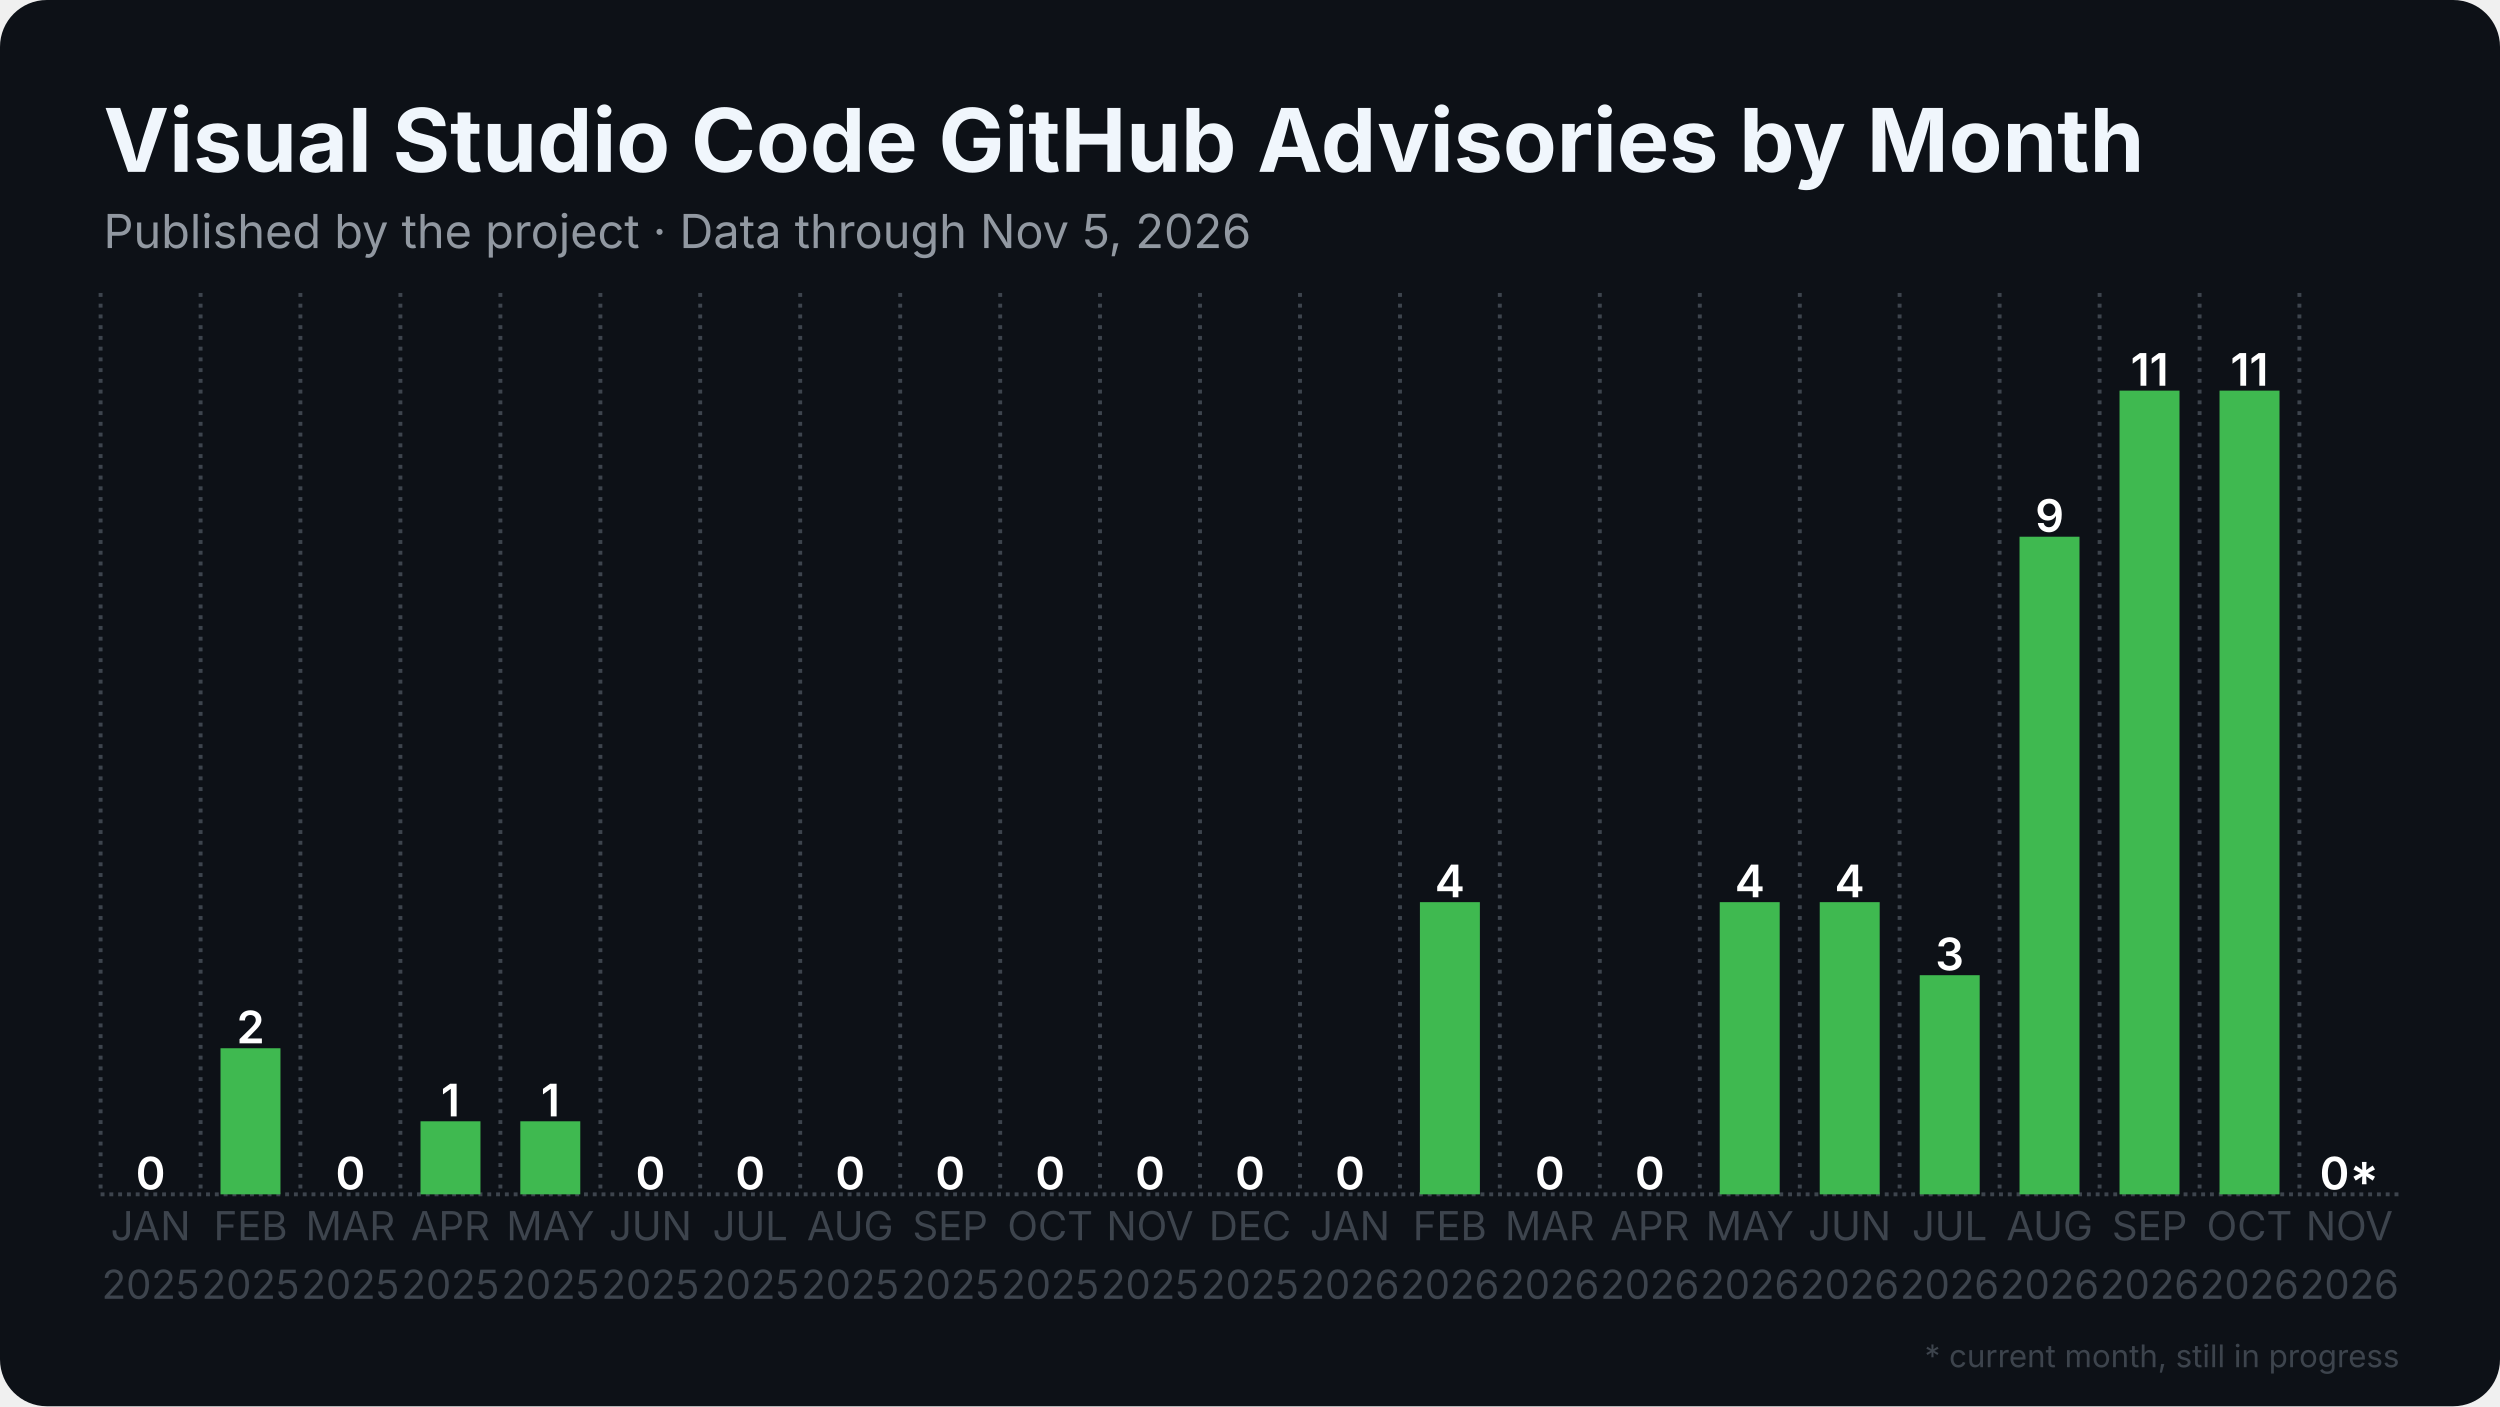
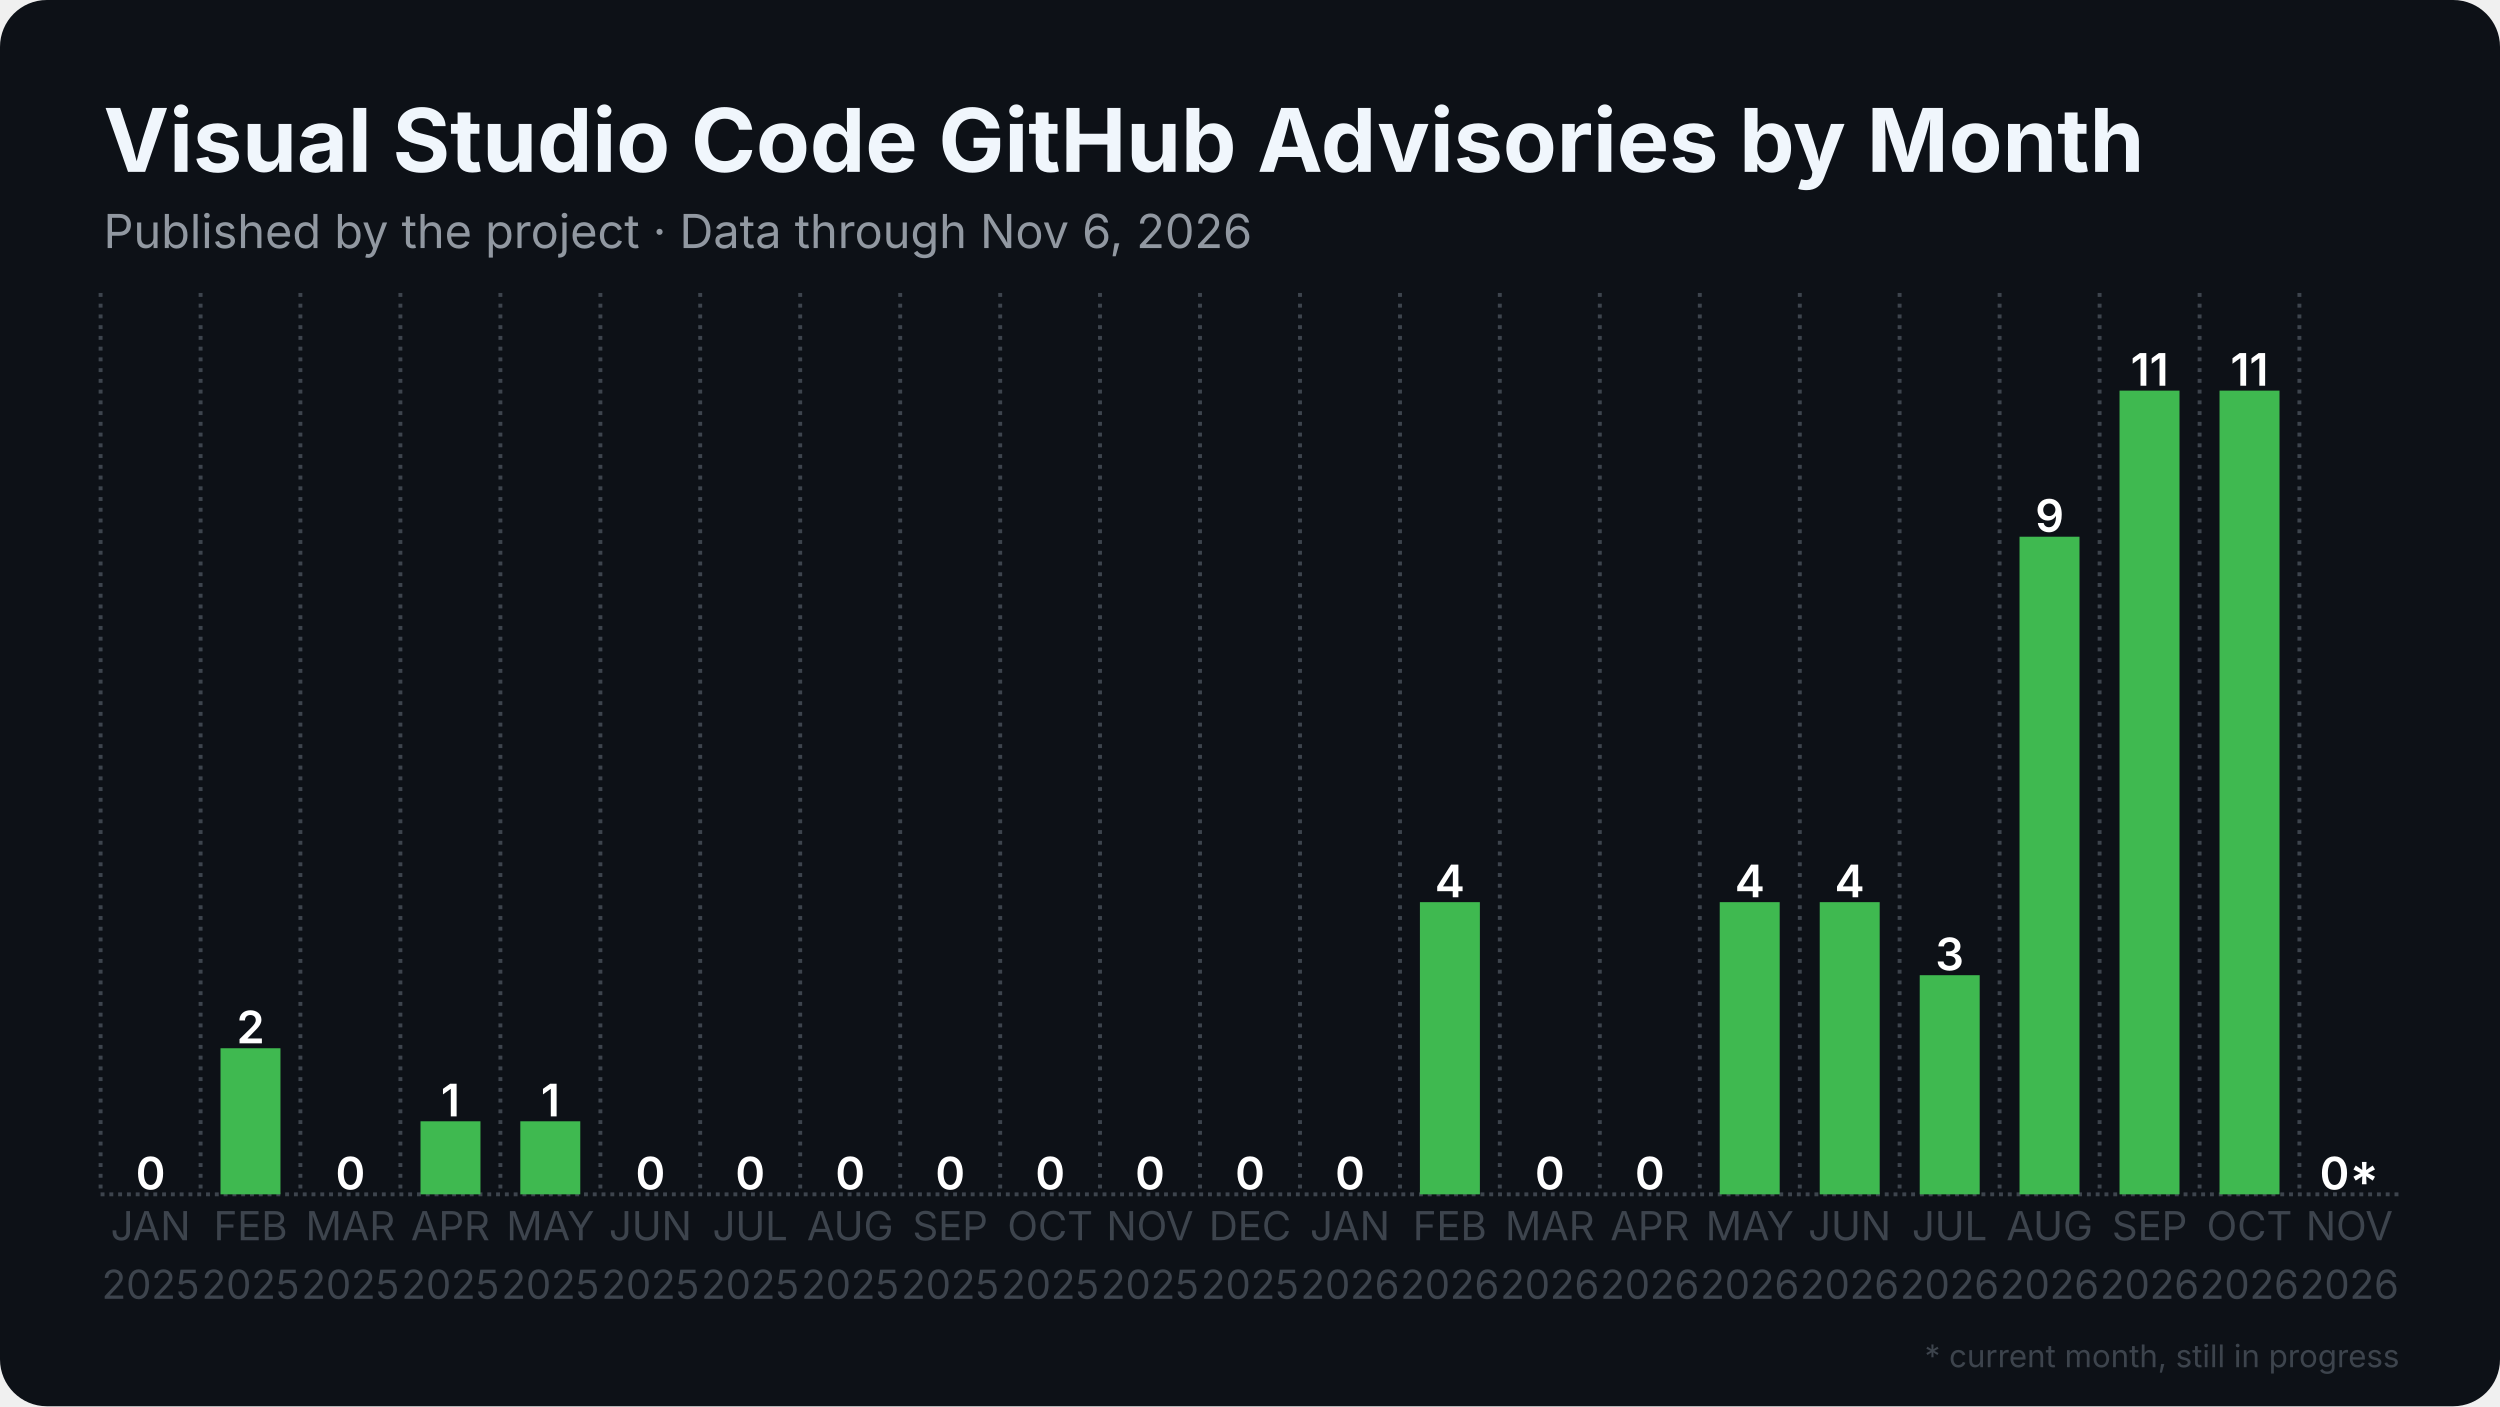
<svg xmlns="http://www.w3.org/2000/svg" width="1280" height="720" viewBox="0 0 1280 720">
  <rect width="1280" height="720" rx="24" fill="#0d1117" />
  <defs>
    <pattern id="stripes" width="12" height="12" patternUnits="userSpaceOnUse" patternTransform="rotate(45)">
      <rect width="12" height="12" fill="none" />
      <rect width="5" height="12" fill="#0d1117" opacity="0.85" />
    </pattern>
  </defs>
  <line x1="51.5" y1="611.5" x2="1228.5" y2="611.5" stroke="#3d444d" stroke-width="2" stroke-dasharray="2 2.5" />
  <line x1="51.5" y1="150.0" x2="51.5" y2="611.5" stroke="#3d444d" stroke-width="2" stroke-dasharray="2 3.5" />
  <line x1="102.7" y1="150.0" x2="102.7" y2="611.5" stroke="#3d444d" stroke-width="2" stroke-dasharray="2 3.5" />
  <line x1="153.8" y1="150.0" x2="153.8" y2="611.5" stroke="#3d444d" stroke-width="2" stroke-dasharray="2 3.5" />
  <line x1="205.0" y1="150.0" x2="205.0" y2="611.5" stroke="#3d444d" stroke-width="2" stroke-dasharray="2 3.5" />
  <line x1="256.2" y1="150.0" x2="256.2" y2="611.5" stroke="#3d444d" stroke-width="2" stroke-dasharray="2 3.5" />
  <line x1="307.4" y1="150.0" x2="307.4" y2="611.5" stroke="#3d444d" stroke-width="2" stroke-dasharray="2 3.5" />
  <line x1="358.5" y1="150.0" x2="358.5" y2="611.5" stroke="#3d444d" stroke-width="2" stroke-dasharray="2 3.5" />
  <line x1="409.7" y1="150.0" x2="409.7" y2="611.5" stroke="#3d444d" stroke-width="2" stroke-dasharray="2 3.5" />
  <line x1="460.9" y1="150.0" x2="460.9" y2="611.5" stroke="#3d444d" stroke-width="2" stroke-dasharray="2 3.5" />
  <line x1="512.1" y1="150.0" x2="512.1" y2="611.5" stroke="#3d444d" stroke-width="2" stroke-dasharray="2 3.5" />
  <line x1="563.2" y1="150.0" x2="563.2" y2="611.5" stroke="#3d444d" stroke-width="2" stroke-dasharray="2 3.5" />
  <line x1="614.4" y1="150.0" x2="614.4" y2="611.5" stroke="#3d444d" stroke-width="2" stroke-dasharray="2 3.5" />
  <line x1="665.6" y1="150.0" x2="665.6" y2="611.5" stroke="#3d444d" stroke-width="2" stroke-dasharray="2 3.5" />
  <line x1="716.8" y1="150.0" x2="716.8" y2="611.5" stroke="#3d444d" stroke-width="2" stroke-dasharray="2 3.5" />
  <line x1="767.9" y1="150.0" x2="767.9" y2="611.5" stroke="#3d444d" stroke-width="2" stroke-dasharray="2 3.5" />
  <line x1="819.1" y1="150.0" x2="819.1" y2="611.5" stroke="#3d444d" stroke-width="2" stroke-dasharray="2 3.5" />
  <line x1="870.3" y1="150.0" x2="870.3" y2="611.5" stroke="#3d444d" stroke-width="2" stroke-dasharray="2 3.5" />
  <line x1="921.5" y1="150.0" x2="921.5" y2="611.5" stroke="#3d444d" stroke-width="2" stroke-dasharray="2 3.5" />
  <line x1="972.6" y1="150.0" x2="972.6" y2="611.5" stroke="#3d444d" stroke-width="2" stroke-dasharray="2 3.5" />
  <line x1="1023.8" y1="150.0" x2="1023.8" y2="611.5" stroke="#3d444d" stroke-width="2" stroke-dasharray="2 3.5" />
  <line x1="1075.0" y1="150.0" x2="1075.0" y2="611.5" stroke="#3d444d" stroke-width="2" stroke-dasharray="2 3.5" />
  <line x1="1126.2" y1="150.0" x2="1126.2" y2="611.5" stroke="#3d444d" stroke-width="2" stroke-dasharray="2 3.5" />
  <line x1="1177.3" y1="150.0" x2="1177.3" y2="611.5" stroke="#3d444d" stroke-width="2" stroke-dasharray="2 3.5" />
  <rect x="61.7" y="611.5" width="30.7" height="0.0" fill="#3fb950" />
  <text x="77.1" y="609.0" text-anchor="middle" font-family="Inter, Segoe UI, Helvetica, Arial, sans-serif" font-size="23.0" font-weight="600" fill="#ffffff">0</text>
  <rect x="112.9" y="536.7" width="30.7" height="74.8" fill="#3fb950" />
  <text x="128.3" y="534.2" text-anchor="middle" font-family="Inter, Segoe UI, Helvetica, Arial, sans-serif" font-size="23.0" font-weight="600" fill="#ffffff">2</text>
  <rect x="164.1" y="611.5" width="30.7" height="0.0" fill="#3fb950" />
  <text x="179.4" y="609.0" text-anchor="middle" font-family="Inter, Segoe UI, Helvetica, Arial, sans-serif" font-size="23.0" font-weight="600" fill="#ffffff">0</text>
  <rect x="215.3" y="574.1" width="30.7" height="37.4" fill="#3fb950" />
  <text x="230.6" y="571.6" text-anchor="middle" font-family="Inter, Segoe UI, Helvetica, Arial, sans-serif" font-size="23.0" font-weight="600" fill="#ffffff">1</text>
  <rect x="266.4" y="574.1" width="30.7" height="37.4" fill="#3fb950" />
  <text x="281.8" y="571.6" text-anchor="middle" font-family="Inter, Segoe UI, Helvetica, Arial, sans-serif" font-size="23.0" font-weight="600" fill="#ffffff">1</text>
  <rect x="317.6" y="611.5" width="30.7" height="0.0" fill="#3fb950" />
  <text x="333.0" y="609.0" text-anchor="middle" font-family="Inter, Segoe UI, Helvetica, Arial, sans-serif" font-size="23.0" font-weight="600" fill="#ffffff">0</text>
  <rect x="368.8" y="611.5" width="30.7" height="0.0" fill="#3fb950" />
  <text x="384.1" y="609.0" text-anchor="middle" font-family="Inter, Segoe UI, Helvetica, Arial, sans-serif" font-size="23.0" font-weight="600" fill="#ffffff">0</text>
  <rect x="420.0" y="611.5" width="30.7" height="0.0" fill="#3fb950" />
  <text x="435.3" y="609.0" text-anchor="middle" font-family="Inter, Segoe UI, Helvetica, Arial, sans-serif" font-size="23.0" font-weight="600" fill="#ffffff">0</text>
  <rect x="471.1" y="611.5" width="30.7" height="0.0" fill="#3fb950" />
  <text x="486.5" y="609.0" text-anchor="middle" font-family="Inter, Segoe UI, Helvetica, Arial, sans-serif" font-size="23.0" font-weight="600" fill="#ffffff">0</text>
  <rect x="522.3" y="611.5" width="30.7" height="0.0" fill="#3fb950" />
  <text x="537.7" y="609.0" text-anchor="middle" font-family="Inter, Segoe UI, Helvetica, Arial, sans-serif" font-size="23.0" font-weight="600" fill="#ffffff">0</text>
  <rect x="573.5" y="611.5" width="30.7" height="0.0" fill="#3fb950" />
  <text x="588.8" y="609.0" text-anchor="middle" font-family="Inter, Segoe UI, Helvetica, Arial, sans-serif" font-size="23.0" font-weight="600" fill="#ffffff">0</text>
  <rect x="624.6" y="611.5" width="30.7" height="0.0" fill="#3fb950" />
  <text x="640.0" y="609.0" text-anchor="middle" font-family="Inter, Segoe UI, Helvetica, Arial, sans-serif" font-size="23.0" font-weight="600" fill="#ffffff">0</text>
  <rect x="675.8" y="611.5" width="30.7" height="0.0" fill="#3fb950" />
  <text x="691.2" y="609.0" text-anchor="middle" font-family="Inter, Segoe UI, Helvetica, Arial, sans-serif" font-size="23.0" font-weight="600" fill="#ffffff">0</text>
  <rect x="727.0" y="461.9" width="30.7" height="149.6" fill="#3fb950" />
  <text x="742.3" y="459.4" text-anchor="middle" font-family="Inter, Segoe UI, Helvetica, Arial, sans-serif" font-size="23.0" font-weight="600" fill="#ffffff">4</text>
  <rect x="778.2" y="611.5" width="30.7" height="0.0" fill="#3fb950" />
  <text x="793.5" y="609.0" text-anchor="middle" font-family="Inter, Segoe UI, Helvetica, Arial, sans-serif" font-size="23.0" font-weight="600" fill="#ffffff">0</text>
  <rect x="829.3" y="611.5" width="30.7" height="0.0" fill="#3fb950" />
  <text x="844.7" y="609.0" text-anchor="middle" font-family="Inter, Segoe UI, Helvetica, Arial, sans-serif" font-size="23.0" font-weight="600" fill="#ffffff">0</text>
  <rect x="880.5" y="461.9" width="30.7" height="149.6" fill="#3fb950" />
  <text x="895.9" y="459.4" text-anchor="middle" font-family="Inter, Segoe UI, Helvetica, Arial, sans-serif" font-size="23.0" font-weight="600" fill="#ffffff">4</text>
  <rect x="931.7" y="461.9" width="30.7" height="149.6" fill="#3fb950" />
  <text x="947.0" y="459.4" text-anchor="middle" font-family="Inter, Segoe UI, Helvetica, Arial, sans-serif" font-size="23.0" font-weight="600" fill="#ffffff">4</text>
  <rect x="982.9" y="499.3" width="30.7" height="112.2" fill="#3fb950" />
  <text x="998.2" y="496.8" text-anchor="middle" font-family="Inter, Segoe UI, Helvetica, Arial, sans-serif" font-size="23.0" font-weight="600" fill="#ffffff">3</text>
  <rect x="1034.0" y="274.8" width="30.7" height="336.7" fill="#3fb950" />
  <text x="1049.4" y="272.3" text-anchor="middle" font-family="Inter, Segoe UI, Helvetica, Arial, sans-serif" font-size="23.0" font-weight="600" fill="#ffffff">9</text>
  <rect x="1085.2" y="200.0" width="30.7" height="411.5" fill="#3fb950" />
  <text x="1100.6" y="197.5" text-anchor="middle" font-family="Inter, Segoe UI, Helvetica, Arial, sans-serif" font-size="23.0" font-weight="600" fill="#ffffff">11</text>
  <rect x="1136.4" y="200.0" width="30.7" height="411.5" fill="#3fb950" />
  <text x="1151.7" y="197.5" text-anchor="middle" font-family="Inter, Segoe UI, Helvetica, Arial, sans-serif" font-size="23.0" font-weight="600" fill="#ffffff">11</text>
  <rect x="1187.6" y="611.5" width="30.7" height="0.0" fill="#3fb950" opacity="0.35" />
  <rect x="1187.6" y="611.5" width="30.7" height="0.0" fill="url(#stripes)" />
  <text x="1202.9" y="609.0" text-anchor="middle" font-family="Inter, Segoe UI, Helvetica, Arial, sans-serif" font-size="23.0" font-weight="600" fill="#ffffff">0*</text>
  <text x="77.1" y="635" text-anchor="middle" font-family="Inter, Segoe UI, Helvetica, Arial, sans-serif" font-size="20.5" fill="#3d444d">JAN</text>
  <text x="77.1" y="665" text-anchor="middle" font-family="Inter, Segoe UI, Helvetica, Arial, sans-serif" font-size="20.5" fill="#3d444d">2025</text>
  <text x="128.3" y="635" text-anchor="middle" font-family="Inter, Segoe UI, Helvetica, Arial, sans-serif" font-size="20.5" fill="#3d444d">FEB</text>
  <text x="128.3" y="665" text-anchor="middle" font-family="Inter, Segoe UI, Helvetica, Arial, sans-serif" font-size="20.5" fill="#3d444d">2025</text>
  <text x="179.4" y="635" text-anchor="middle" font-family="Inter, Segoe UI, Helvetica, Arial, sans-serif" font-size="20.5" fill="#3d444d">MAR</text>
  <text x="179.4" y="665" text-anchor="middle" font-family="Inter, Segoe UI, Helvetica, Arial, sans-serif" font-size="20.5" fill="#3d444d">2025</text>
  <text x="230.6" y="635" text-anchor="middle" font-family="Inter, Segoe UI, Helvetica, Arial, sans-serif" font-size="20.5" fill="#3d444d">APR</text>
  <text x="230.6" y="665" text-anchor="middle" font-family="Inter, Segoe UI, Helvetica, Arial, sans-serif" font-size="20.5" fill="#3d444d">2025</text>
  <text x="281.8" y="635" text-anchor="middle" font-family="Inter, Segoe UI, Helvetica, Arial, sans-serif" font-size="20.5" fill="#3d444d">MAY</text>
  <text x="281.8" y="665" text-anchor="middle" font-family="Inter, Segoe UI, Helvetica, Arial, sans-serif" font-size="20.5" fill="#3d444d">2025</text>
  <text x="333.0" y="635" text-anchor="middle" font-family="Inter, Segoe UI, Helvetica, Arial, sans-serif" font-size="20.5" fill="#3d444d">JUN</text>
  <text x="333.0" y="665" text-anchor="middle" font-family="Inter, Segoe UI, Helvetica, Arial, sans-serif" font-size="20.5" fill="#3d444d">2025</text>
  <text x="384.1" y="635" text-anchor="middle" font-family="Inter, Segoe UI, Helvetica, Arial, sans-serif" font-size="20.5" fill="#3d444d">JUL</text>
  <text x="384.1" y="665" text-anchor="middle" font-family="Inter, Segoe UI, Helvetica, Arial, sans-serif" font-size="20.5" fill="#3d444d">2025</text>
  <text x="435.3" y="635" text-anchor="middle" font-family="Inter, Segoe UI, Helvetica, Arial, sans-serif" font-size="20.5" fill="#3d444d">AUG</text>
  <text x="435.3" y="665" text-anchor="middle" font-family="Inter, Segoe UI, Helvetica, Arial, sans-serif" font-size="20.5" fill="#3d444d">2025</text>
  <text x="486.5" y="635" text-anchor="middle" font-family="Inter, Segoe UI, Helvetica, Arial, sans-serif" font-size="20.5" fill="#3d444d">SEP</text>
  <text x="486.5" y="665" text-anchor="middle" font-family="Inter, Segoe UI, Helvetica, Arial, sans-serif" font-size="20.5" fill="#3d444d">2025</text>
  <text x="537.7" y="635" text-anchor="middle" font-family="Inter, Segoe UI, Helvetica, Arial, sans-serif" font-size="20.5" fill="#3d444d">OCT</text>
  <text x="537.7" y="665" text-anchor="middle" font-family="Inter, Segoe UI, Helvetica, Arial, sans-serif" font-size="20.5" fill="#3d444d">2025</text>
  <text x="588.8" y="635" text-anchor="middle" font-family="Inter, Segoe UI, Helvetica, Arial, sans-serif" font-size="20.5" fill="#3d444d">NOV</text>
  <text x="588.8" y="665" text-anchor="middle" font-family="Inter, Segoe UI, Helvetica, Arial, sans-serif" font-size="20.5" fill="#3d444d">2025</text>
  <text x="640.0" y="635" text-anchor="middle" font-family="Inter, Segoe UI, Helvetica, Arial, sans-serif" font-size="20.5" fill="#3d444d">DEC</text>
  <text x="640.0" y="665" text-anchor="middle" font-family="Inter, Segoe UI, Helvetica, Arial, sans-serif" font-size="20.5" fill="#3d444d">2025</text>
  <text x="691.2" y="635" text-anchor="middle" font-family="Inter, Segoe UI, Helvetica, Arial, sans-serif" font-size="20.5" fill="#3d444d">JAN</text>
  <text x="691.2" y="665" text-anchor="middle" font-family="Inter, Segoe UI, Helvetica, Arial, sans-serif" font-size="20.5" fill="#3d444d">2026</text>
  <text x="742.3" y="635" text-anchor="middle" font-family="Inter, Segoe UI, Helvetica, Arial, sans-serif" font-size="20.5" fill="#3d444d">FEB</text>
  <text x="742.3" y="665" text-anchor="middle" font-family="Inter, Segoe UI, Helvetica, Arial, sans-serif" font-size="20.5" fill="#3d444d">2026</text>
  <text x="793.5" y="635" text-anchor="middle" font-family="Inter, Segoe UI, Helvetica, Arial, sans-serif" font-size="20.5" fill="#3d444d">MAR</text>
  <text x="793.5" y="665" text-anchor="middle" font-family="Inter, Segoe UI, Helvetica, Arial, sans-serif" font-size="20.5" fill="#3d444d">2026</text>
  <text x="844.7" y="635" text-anchor="middle" font-family="Inter, Segoe UI, Helvetica, Arial, sans-serif" font-size="20.5" fill="#3d444d">APR</text>
  <text x="844.7" y="665" text-anchor="middle" font-family="Inter, Segoe UI, Helvetica, Arial, sans-serif" font-size="20.5" fill="#3d444d">2026</text>
  <text x="895.9" y="635" text-anchor="middle" font-family="Inter, Segoe UI, Helvetica, Arial, sans-serif" font-size="20.5" fill="#3d444d">MAY</text>
  <text x="895.9" y="665" text-anchor="middle" font-family="Inter, Segoe UI, Helvetica, Arial, sans-serif" font-size="20.5" fill="#3d444d">2026</text>
  <text x="947.0" y="635" text-anchor="middle" font-family="Inter, Segoe UI, Helvetica, Arial, sans-serif" font-size="20.5" fill="#3d444d">JUN</text>
  <text x="947.0" y="665" text-anchor="middle" font-family="Inter, Segoe UI, Helvetica, Arial, sans-serif" font-size="20.5" fill="#3d444d">2026</text>
  <text x="998.2" y="635" text-anchor="middle" font-family="Inter, Segoe UI, Helvetica, Arial, sans-serif" font-size="20.5" fill="#3d444d">JUL</text>
  <text x="998.2" y="665" text-anchor="middle" font-family="Inter, Segoe UI, Helvetica, Arial, sans-serif" font-size="20.5" fill="#3d444d">2026</text>
  <text x="1049.4" y="635" text-anchor="middle" font-family="Inter, Segoe UI, Helvetica, Arial, sans-serif" font-size="20.5" fill="#3d444d">AUG</text>
  <text x="1049.4" y="665" text-anchor="middle" font-family="Inter, Segoe UI, Helvetica, Arial, sans-serif" font-size="20.5" fill="#3d444d">2026</text>
  <text x="1100.6" y="635" text-anchor="middle" font-family="Inter, Segoe UI, Helvetica, Arial, sans-serif" font-size="20.5" fill="#3d444d">SEP</text>
  <text x="1100.6" y="665" text-anchor="middle" font-family="Inter, Segoe UI, Helvetica, Arial, sans-serif" font-size="20.5" fill="#3d444d">2026</text>
  <text x="1151.7" y="635" text-anchor="middle" font-family="Inter, Segoe UI, Helvetica, Arial, sans-serif" font-size="20.5" fill="#3d444d">OCT</text>
  <text x="1151.7" y="665" text-anchor="middle" font-family="Inter, Segoe UI, Helvetica, Arial, sans-serif" font-size="20.5" fill="#3d444d">2026</text>
  <text x="1202.9" y="635" text-anchor="middle" font-family="Inter, Segoe UI, Helvetica, Arial, sans-serif" font-size="20.5" fill="#3d444d">NOV</text>
  <text x="1202.9" y="665" text-anchor="middle" font-family="Inter, Segoe UI, Helvetica, Arial, sans-serif" font-size="20.5" fill="#3d444d">2026</text>
  <text x="53.0" y="88.0" font-family="Inter, Segoe UI, Helvetica, Arial, sans-serif" font-size="45" font-weight="700" fill="#f0f6fc">Visual Studio Code GitHub Advisories by Month</text>
-   <text x="53.0" y="127.0" font-family="Inter, Segoe UI, Helvetica, Arial, sans-serif" font-size="24" fill="#9198a1">Published by the project · Data through Nov 5, 2026</text>
+   <text x="53.0" y="127.0" font-family="Inter, Segoe UI, Helvetica, Arial, sans-serif" font-size="24" fill="#9198a1">Published by the project · Data through Nov 6, 2026</text>
  <text x="1228.5" y="700" text-anchor="end" font-family="Inter, Segoe UI, Helvetica, Arial, sans-serif" font-size="16" fill="#3d444d">* current month, still in progress</text>
</svg>
